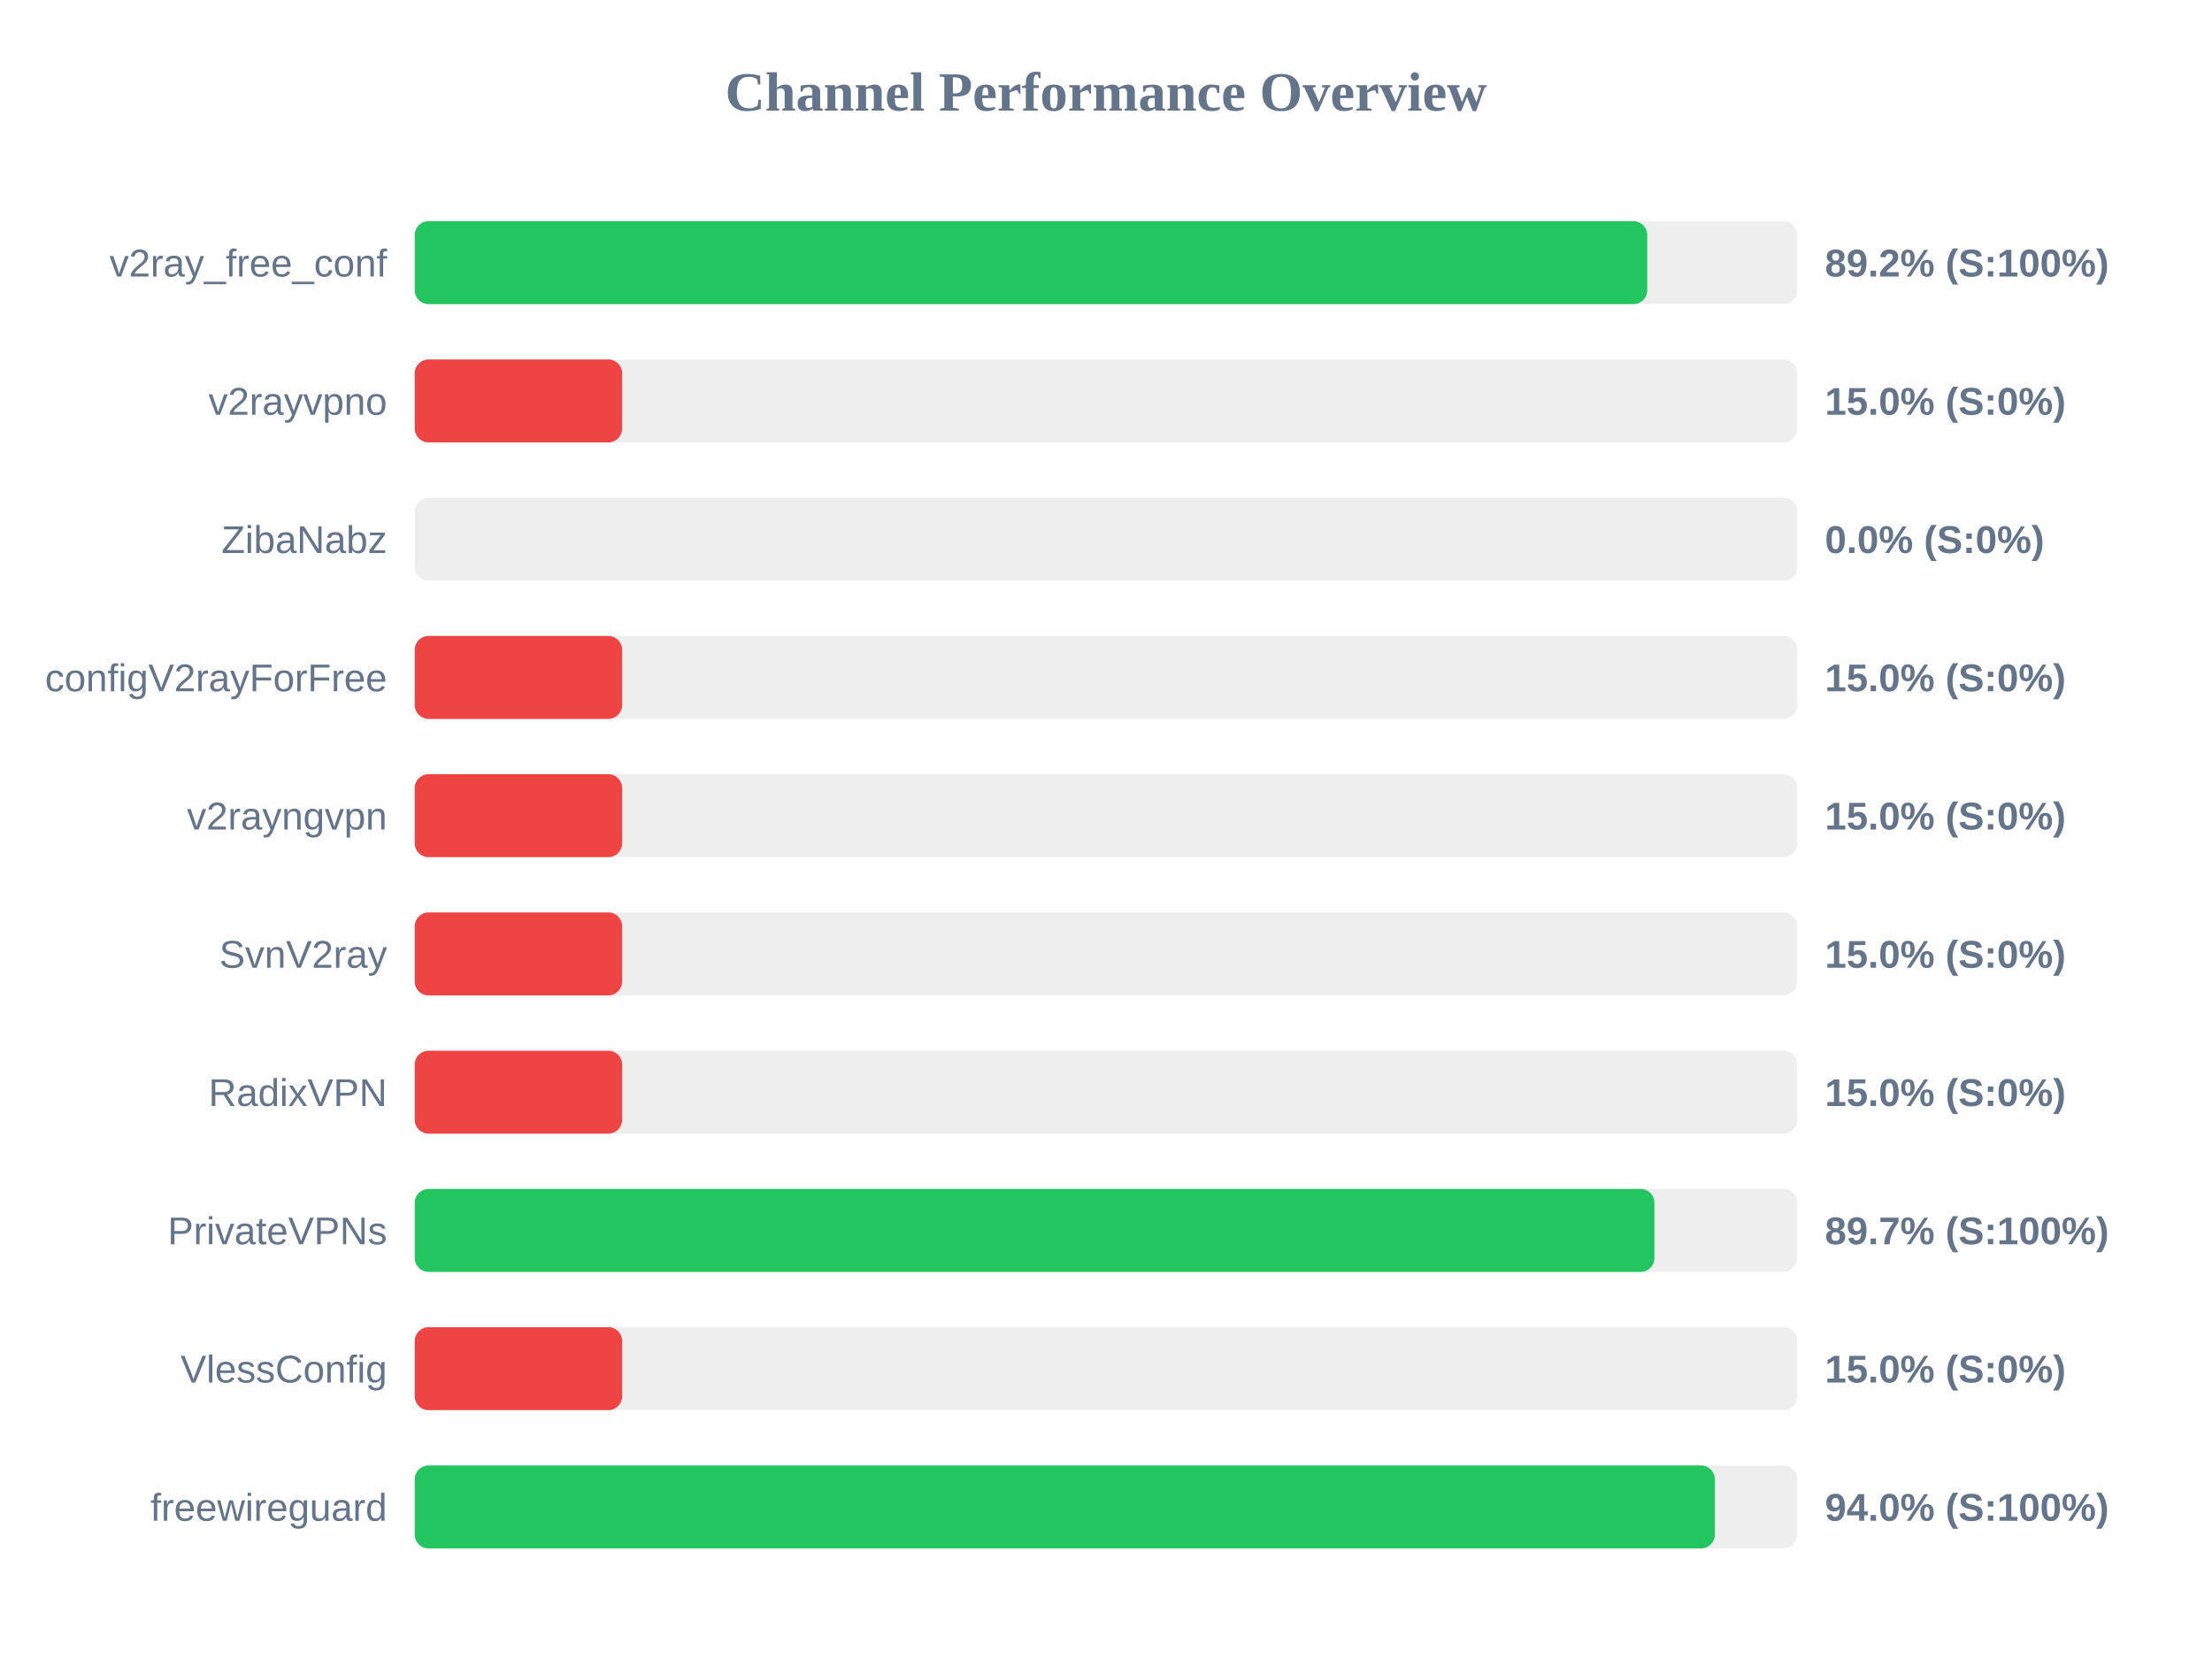
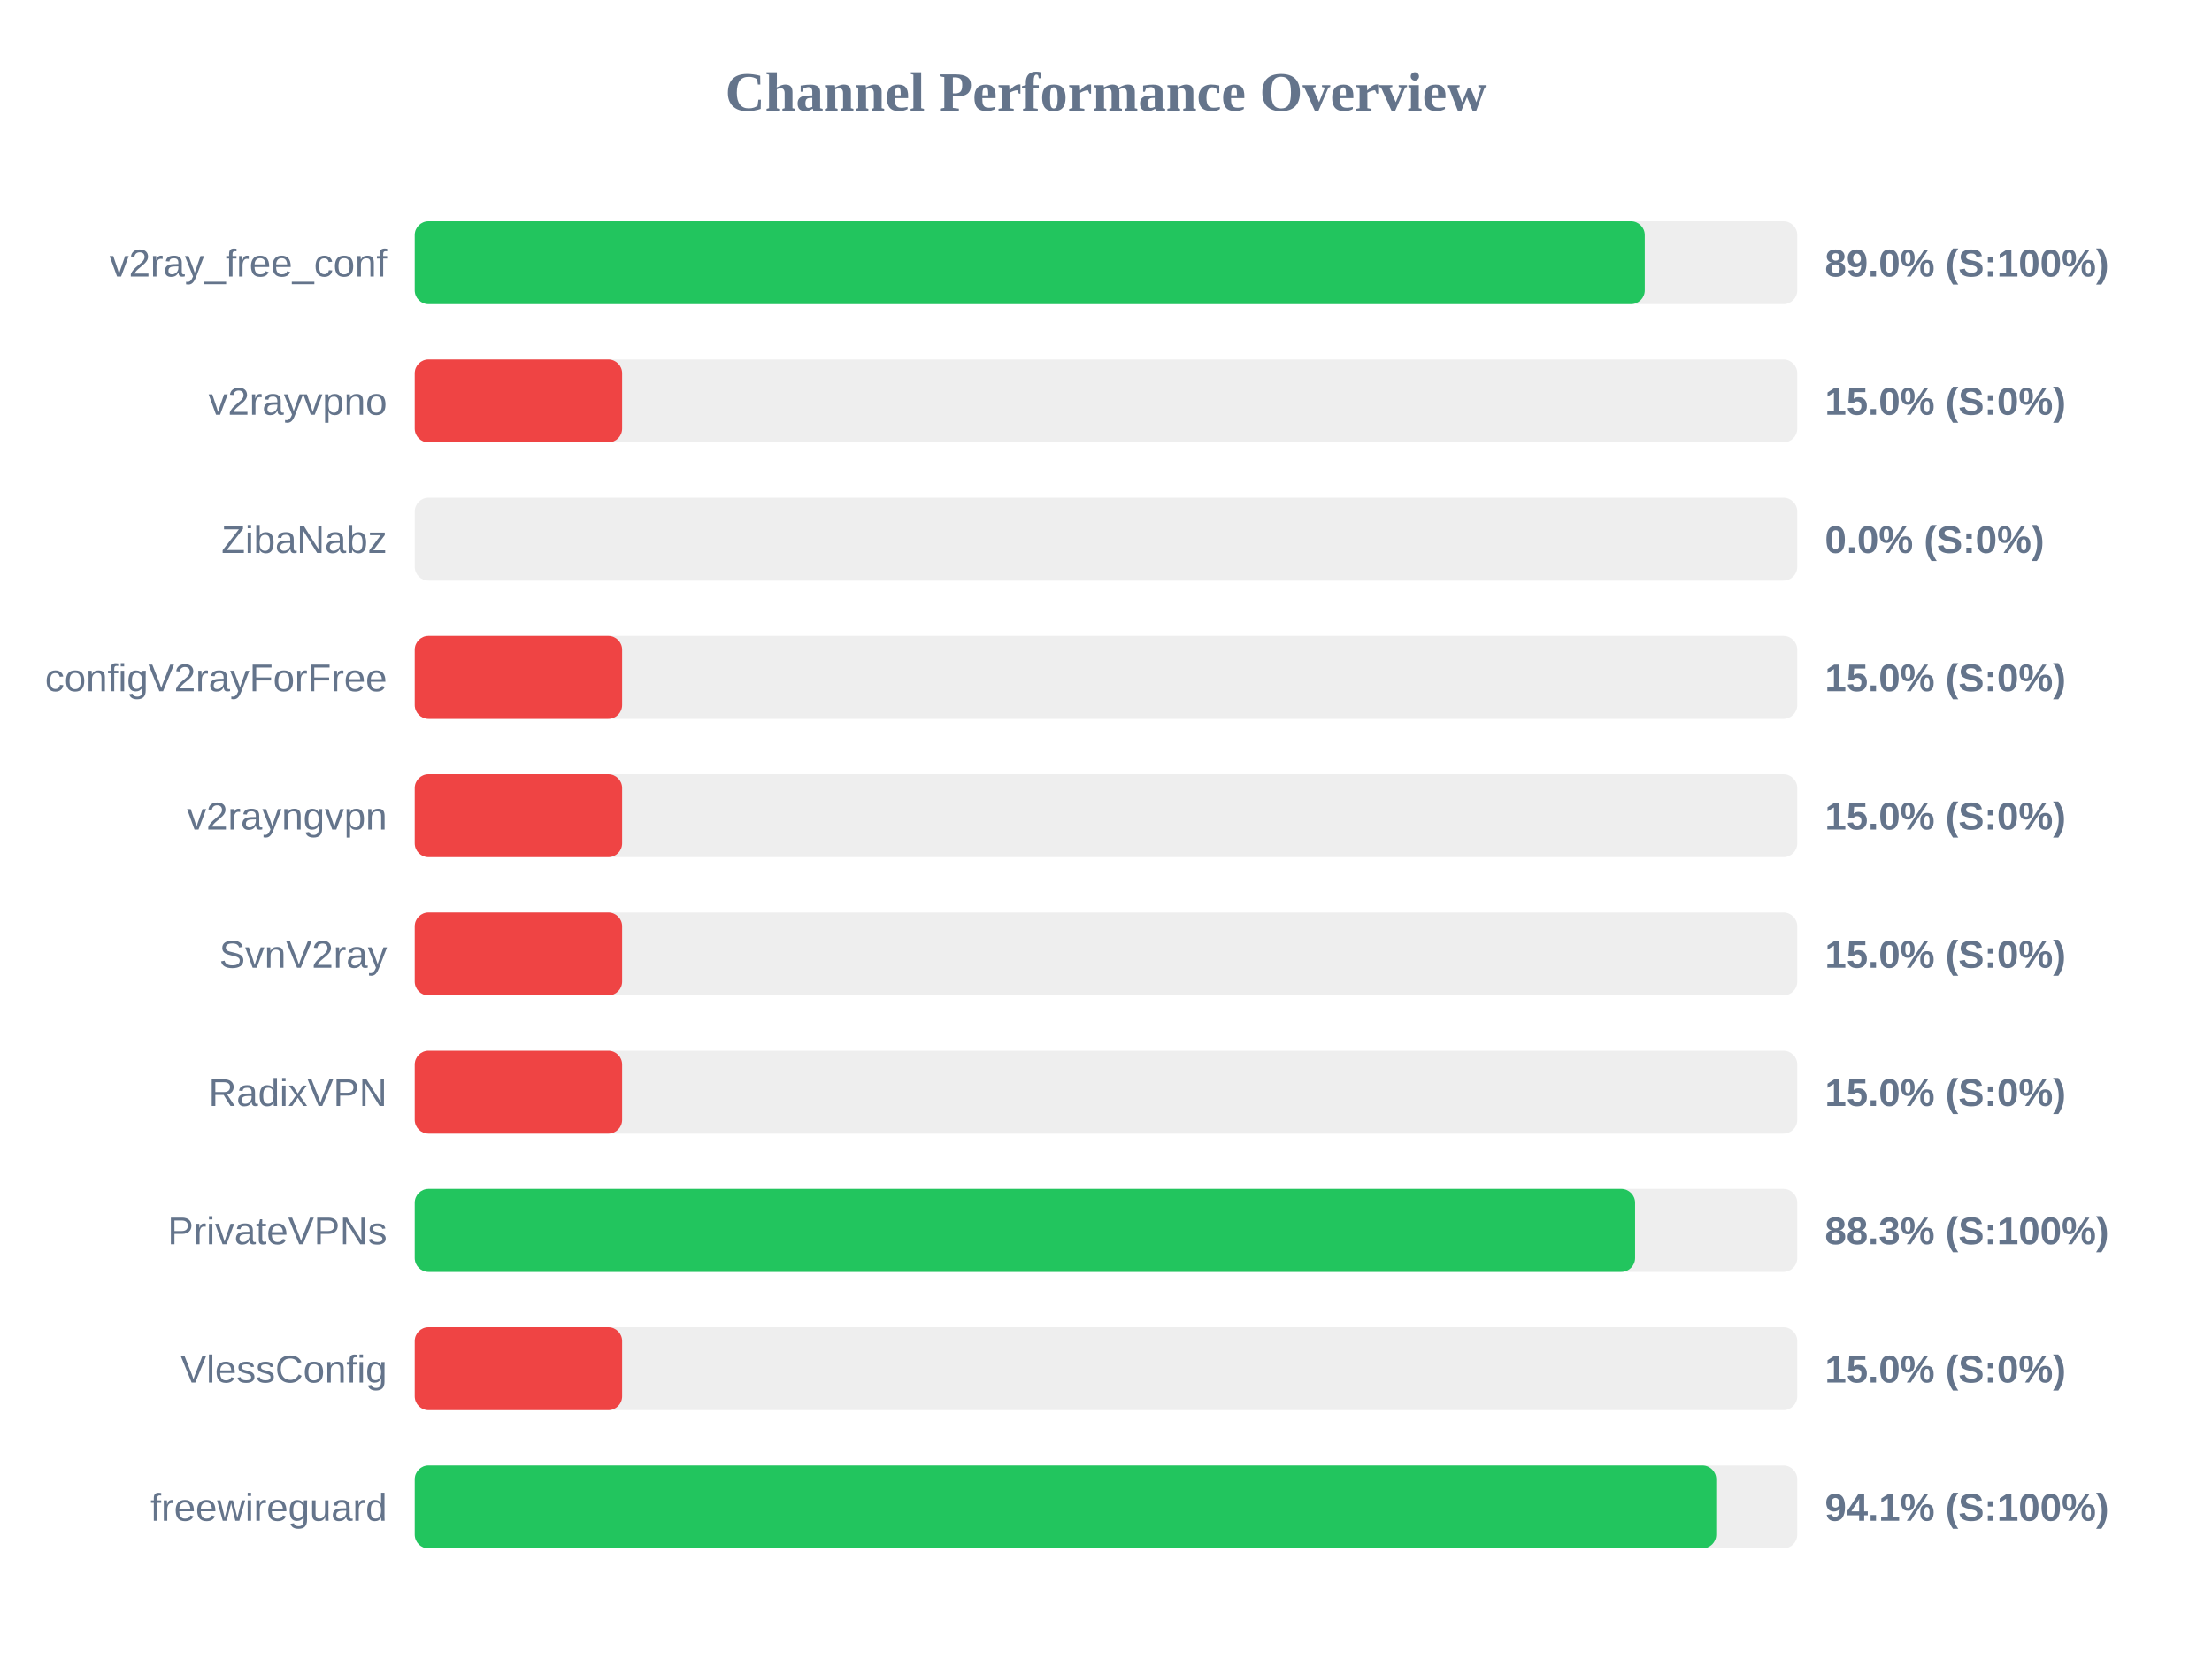
<svg xmlns="http://www.w3.org/2000/svg" width="800" height="600" version="1.1">
  <style>
        .row { font: 14px Arial; fill: #64748b; }
        .score { font: bold 14px Arial; fill: #64748b; }
    </style>
  <text x="400" y="40" text-anchor="middle" font-size="20px" font-weight="bold" fill="#64748b">Channel Performance Overview</text>
  <rect x="150" y="80" width="500" height="30" fill="#eee" rx="5" />
-   <rect x="150" y="80" width="445.75" height="30" fill="#22c55e" rx="5" />
+   <rect x="150" y="80" width="444.85" height="30" fill="#22c55e" rx="5" />
  <text x="140" y="100" text-anchor="end" class="row">v2ray_free_conf</text>
-   <text x="660" y="100" text-anchor="start" class="score">89.2% (S:100%)</text>
+   <text x="660" y="100" text-anchor="start" class="score">89.0% (S:100%)</text>
  <rect x="150" y="130" width="500" height="30" fill="#eee" rx="5" />
  <rect x="150" y="130" width="75.0" height="30" fill="#ef4444" rx="5" />
  <text x="140" y="150" text-anchor="end" class="row">v2rayvpno</text>
  <text x="660" y="150" text-anchor="start" class="score">15.0% (S:0%)</text>
  <rect x="150" y="180" width="500" height="30" fill="#eee" rx="5" />
  <rect x="150" y="180" width="0.0" height="30" fill="#ef4444" rx="5" />
  <text x="140" y="200" text-anchor="end" class="row">ZibaNabz</text>
  <text x="660" y="200" text-anchor="start" class="score">0.0% (S:0%)</text>
  <rect x="150" y="230" width="500" height="30" fill="#eee" rx="5" />
  <rect x="150" y="230" width="75.0" height="30" fill="#ef4444" rx="5" />
  <text x="140" y="250" text-anchor="end" class="row">configV2rayForFree</text>
  <text x="660" y="250" text-anchor="start" class="score">15.0% (S:0%)</text>
  <rect x="150" y="280" width="500" height="30" fill="#eee" rx="5" />
  <rect x="150" y="280" width="75.0" height="30" fill="#ef4444" rx="5" />
  <text x="140" y="300" text-anchor="end" class="row">v2rayngvpn</text>
  <text x="660" y="300" text-anchor="start" class="score">15.0% (S:0%)</text>
  <rect x="150" y="330" width="500" height="30" fill="#eee" rx="5" />
  <rect x="150" y="330" width="75.0" height="30" fill="#ef4444" rx="5" />
  <text x="140" y="350" text-anchor="end" class="row">SvnV2ray</text>
  <text x="660" y="350" text-anchor="start" class="score">15.0% (S:0%)</text>
  <rect x="150" y="380" width="500" height="30" fill="#eee" rx="5" />
  <rect x="150" y="380" width="75.0" height="30" fill="#ef4444" rx="5" />
  <text x="140" y="400" text-anchor="end" class="row">RadixVPN</text>
  <text x="660" y="400" text-anchor="start" class="score">15.0% (S:0%)</text>
  <rect x="150" y="430" width="500" height="30" fill="#eee" rx="5" />
-   <rect x="150" y="430" width="448.35" height="30" fill="#22c55e" rx="5" />
+   <rect x="150" y="430" width="441.35" height="30" fill="#22c55e" rx="5" />
  <text x="140" y="450" text-anchor="end" class="row">PrivateVPNs</text>
-   <text x="660" y="450" text-anchor="start" class="score">89.7% (S:100%)</text>
+   <text x="660" y="450" text-anchor="start" class="score">88.3% (S:100%)</text>
  <rect x="150" y="480" width="500" height="30" fill="#eee" rx="5" />
  <rect x="150" y="480" width="75.0" height="30" fill="#ef4444" rx="5" />
  <text x="140" y="500" text-anchor="end" class="row">VlessConfig</text>
  <text x="660" y="500" text-anchor="start" class="score">15.0% (S:0%)</text>
  <rect x="150" y="530" width="500" height="30" fill="#eee" rx="5" />
-   <rect x="150" y="530" width="470.2" height="30" fill="#22c55e" rx="5" />
+   <rect x="150" y="530" width="470.7" height="30" fill="#22c55e" rx="5" />
  <text x="140" y="550" text-anchor="end" class="row">freewireguard</text>
-   <text x="660" y="550" text-anchor="start" class="score">94.0% (S:100%)</text>
+   <text x="660" y="550" text-anchor="start" class="score">94.1% (S:100%)</text>
</svg>
